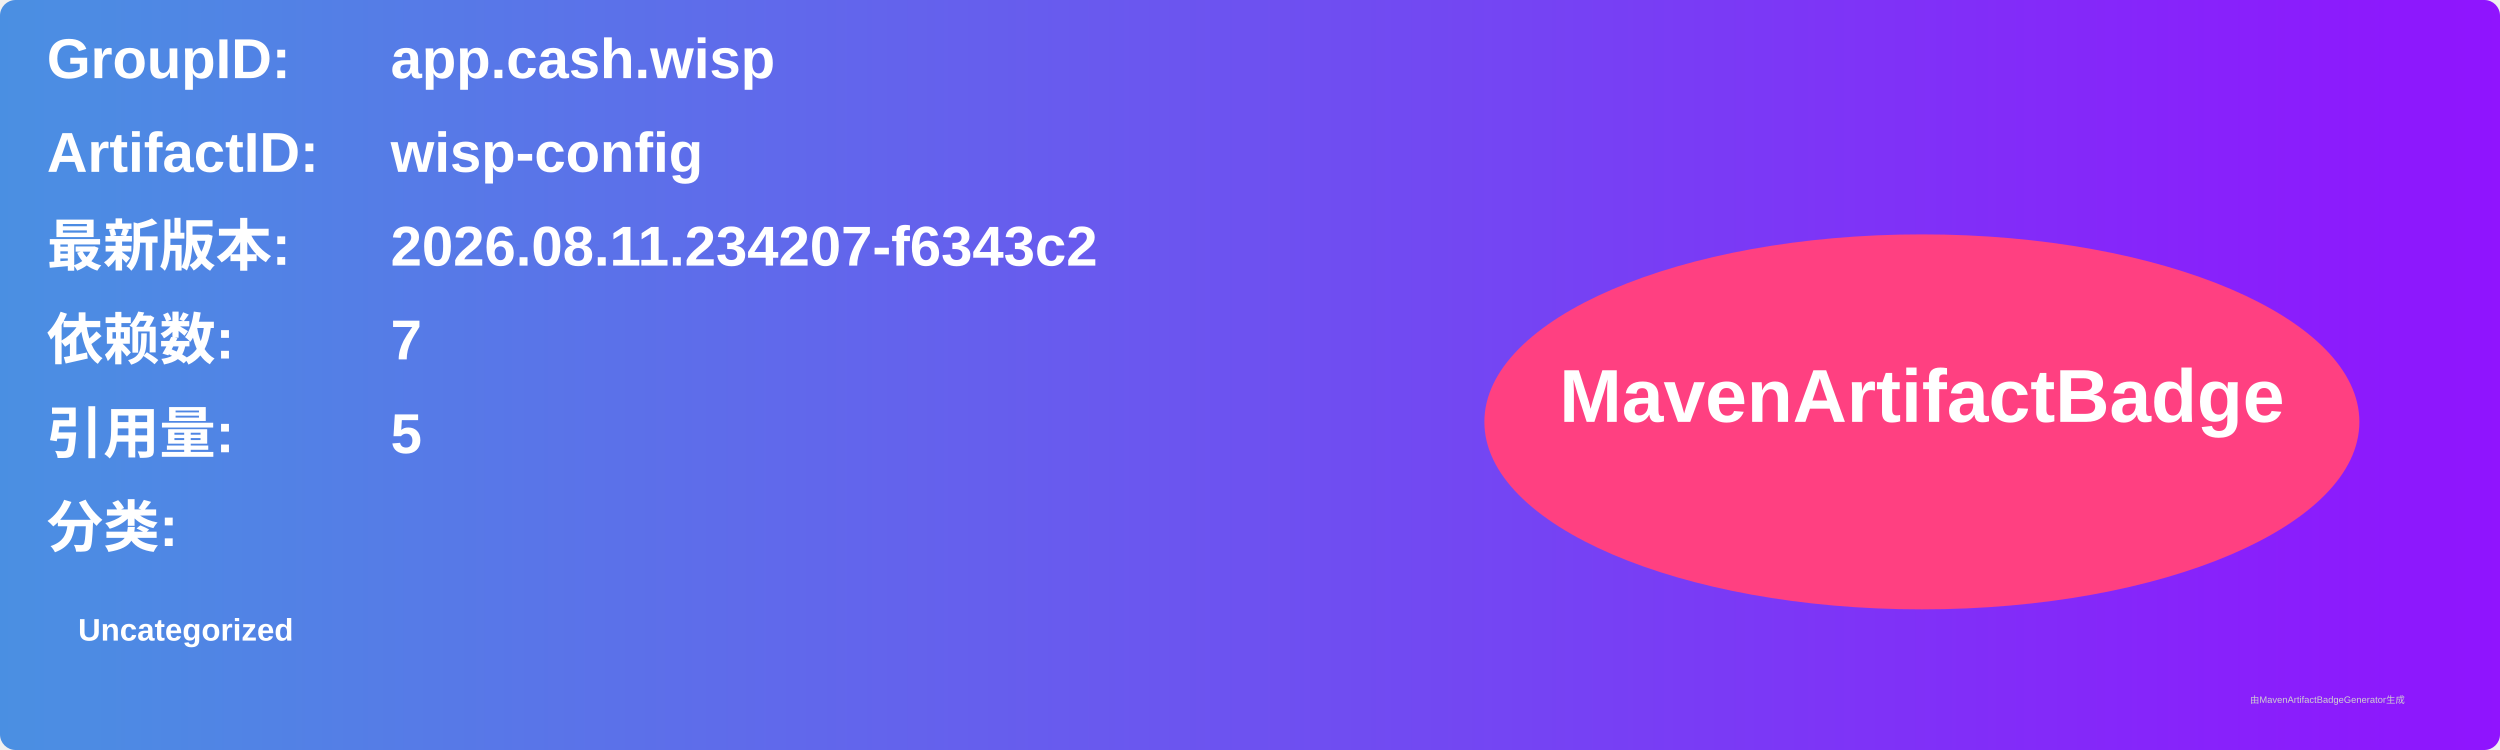
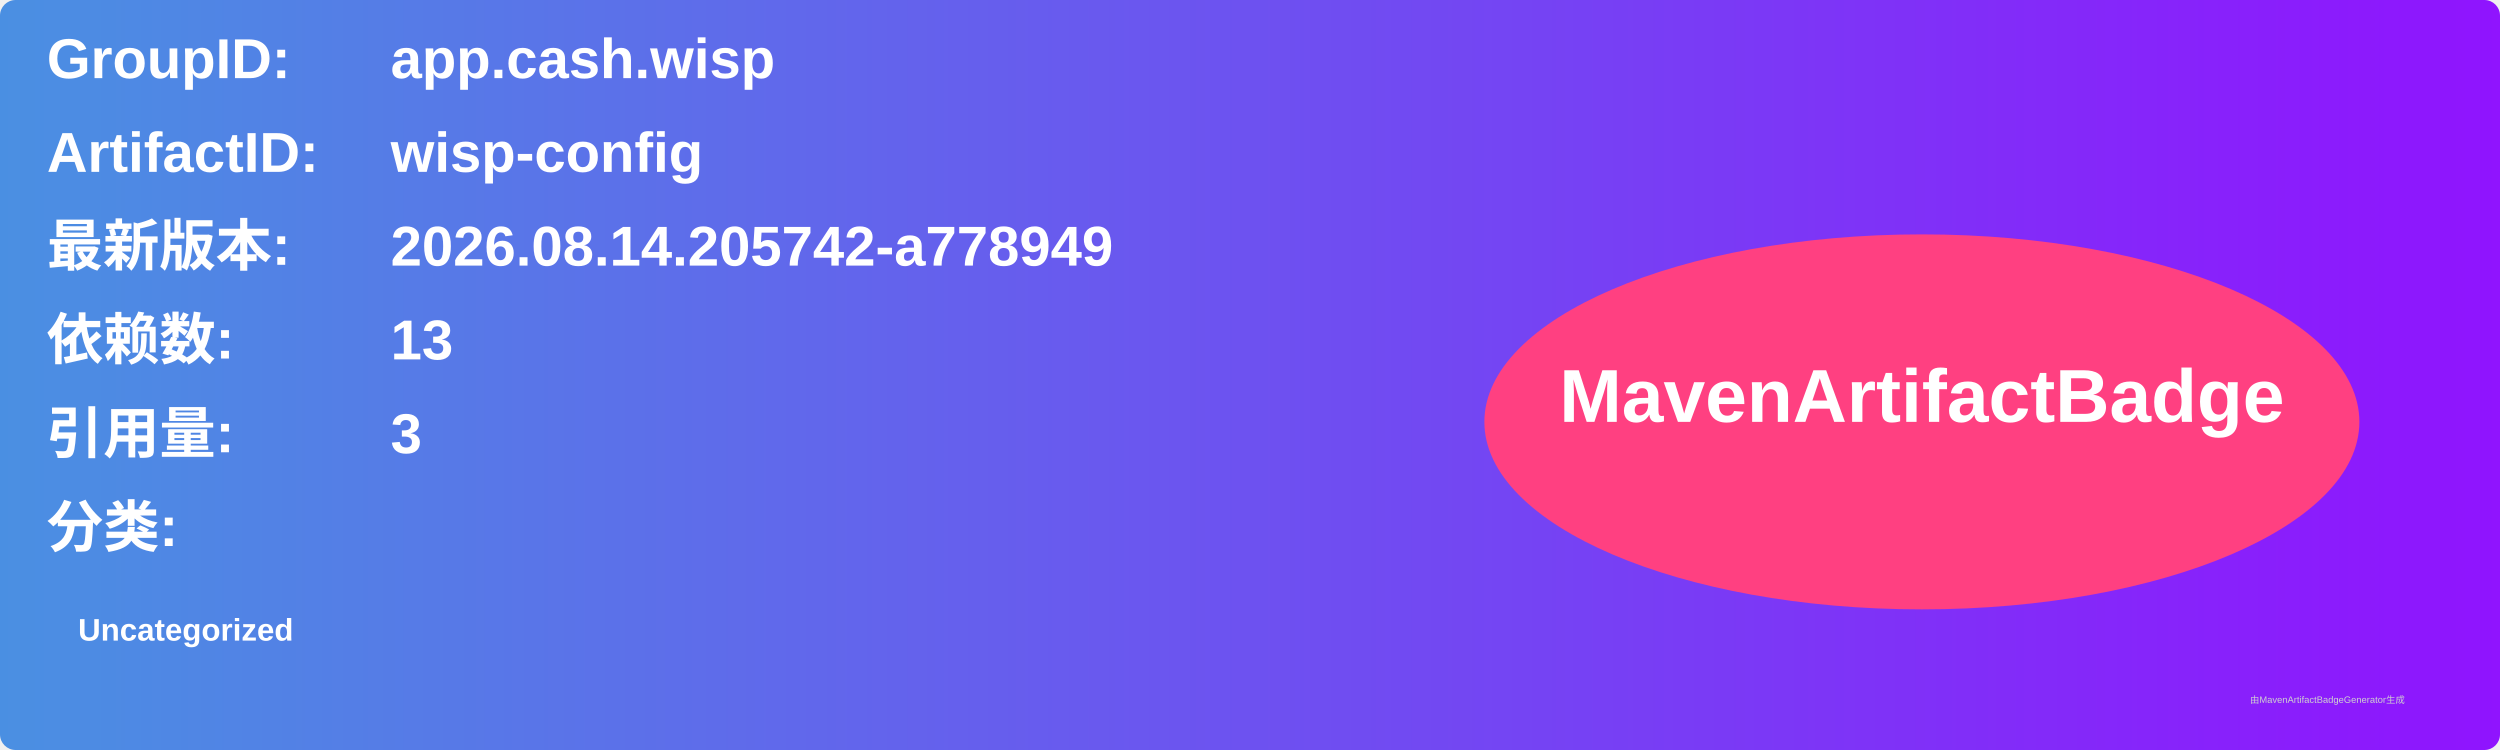
<svg xmlns="http://www.w3.org/2000/svg" width="800" height="240" viewBox="0 0 800 240">
  <linearGradient id="grad" x1="0%" y1="0%" x2="100%" y2="0%">
    <stop offset="0%" stop-color="#4a90e2" />
    <stop offset="100%" stop-color="#9013fe" />
  </linearGradient>
  <rect width="100%" height="100%" rx="5" ry="5" fill="url(#grad)" />
  <g transform="translate(15, 15)">
    <text x="0" y="10" font-family="Arial" font-size="18" fill="white" font-weight="bold" width="260">GroupID:</text>
    <text x="110" y="10" font-family="Arial" font-size="18" fill="white" font-weight="bold" width="460">app.cash.wisp</text>
    <text x="0" y="40" font-family="Arial" font-size="18" fill="white" font-weight="bold" width="260">ArtifactID:</text>
    <text x="110" y="40" font-family="Arial" font-size="18" fill="white" font-weight="bold" width="460">wisp-config</text>
    <text x="0" y="70" font-family="Arial" font-size="18" fill="white" font-weight="bold">最新版本:</text>
    <text x="110" y="70" font-family="Arial" font-size="18" fill="white" font-weight="bold">
-       <tspan font-weight="bold">2026.08.11.234207-f6343c2</tspan>
+       <tspan font-weight="bold">2026.08.14.205742-a778949</tspan>
    </text>
    <text x="0" y="100" font-family="Arial" font-size="18" fill="white" font-weight="bold">依赖数: </text>
    <text x="110" y="100" font-family="Arial" font-size="18" fill="white">
-       <tspan font-weight="bold">7</tspan>
+       <tspan font-weight="bold">13</tspan>
    </text>
    <text x="0" y="130" font-family="Arial" font-size="18" fill="white" font-weight="bold">引用量: </text>
    <text x="110" y="130" font-family="Arial" font-size="18" fill="white">
-       <tspan font-weight="bold">5</tspan>
+       <tspan font-weight="bold">3</tspan>
    </text>
    <text x="0" y="160" font-family="Arial" font-size="18" fill="white" font-weight="bold">分类:</text>
    <text x="10" y="190" font-family="Arial" font-size="10" fill="white">
      <tspan font-weight="bold">Uncategorized</tspan>
    </text>
    <ellipse cx="600" cy="120" rx="140" ry="60" fill="#ff4081" />
    <text x="600" y="120" text-anchor="middle" font-family="Arial" font-size="24" fill="white" font-weight="bold">MavenArtifactBadge</text>
  </g>
  <text x="720" y="225" font-family="Arial" font-size="3" fill="#d0d0d0">由MavenArtifactBadgeGenerator生成</text>
</svg>
